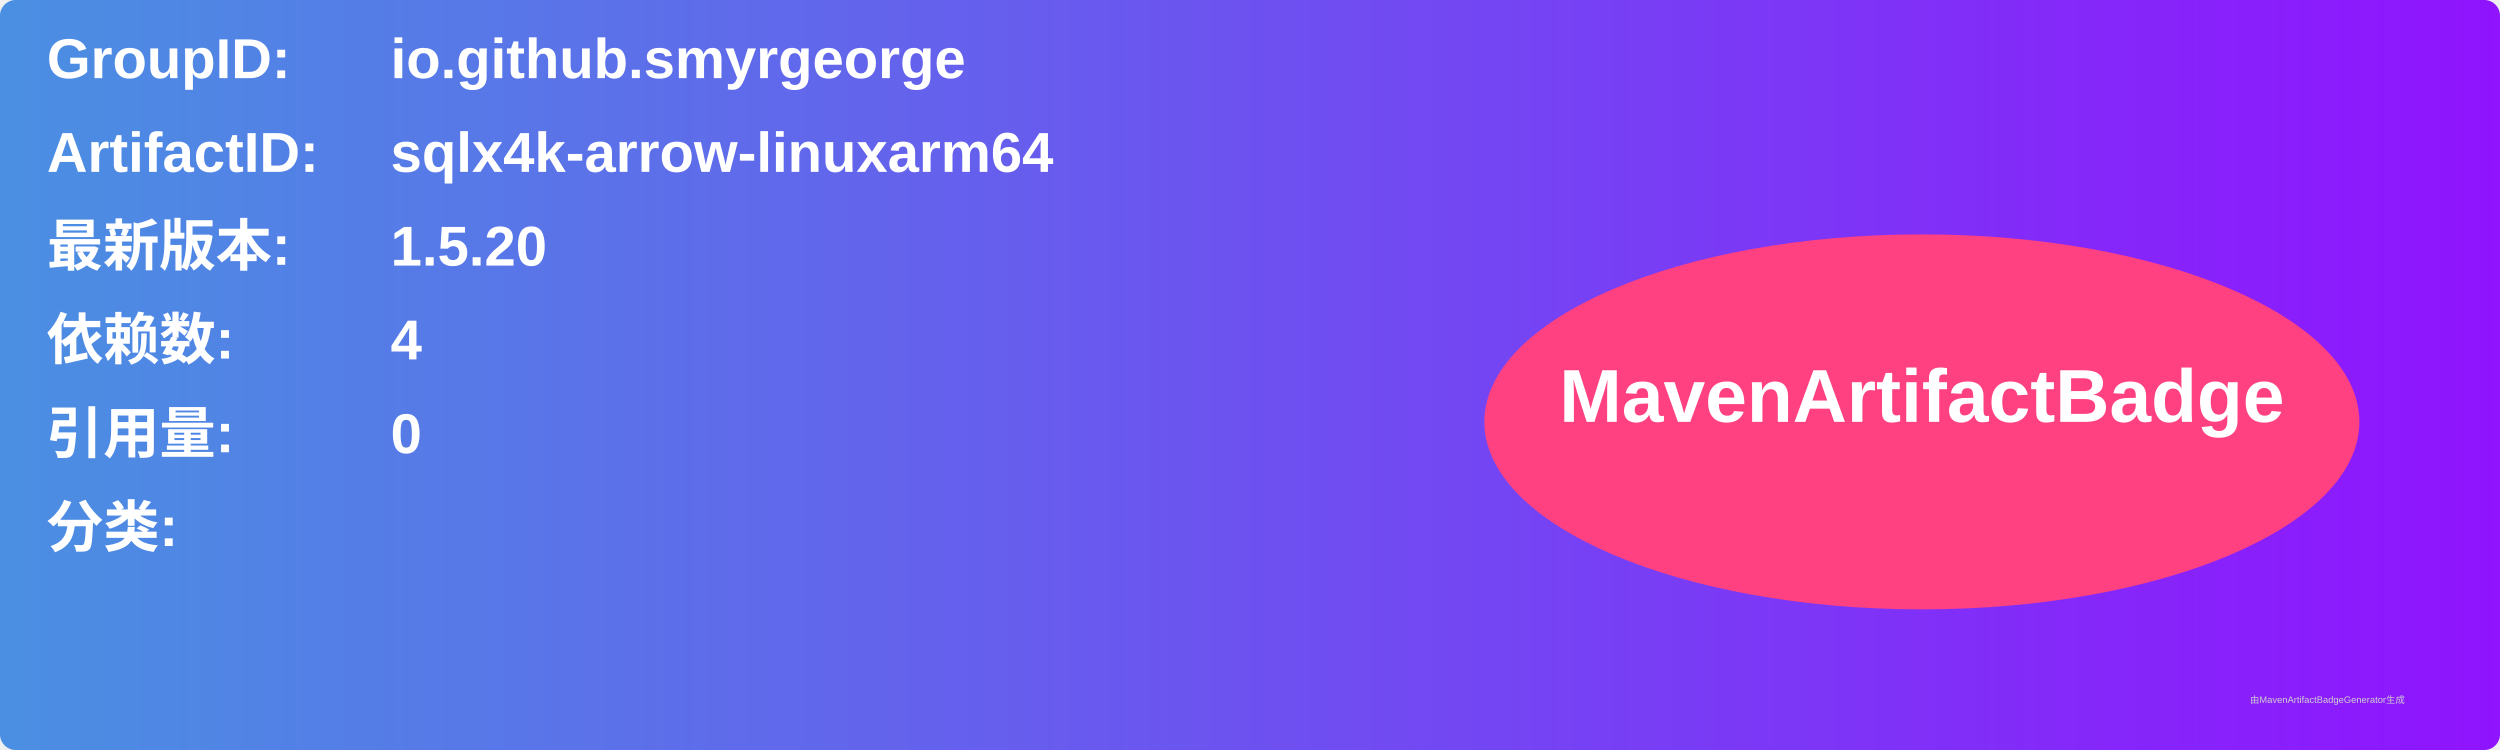
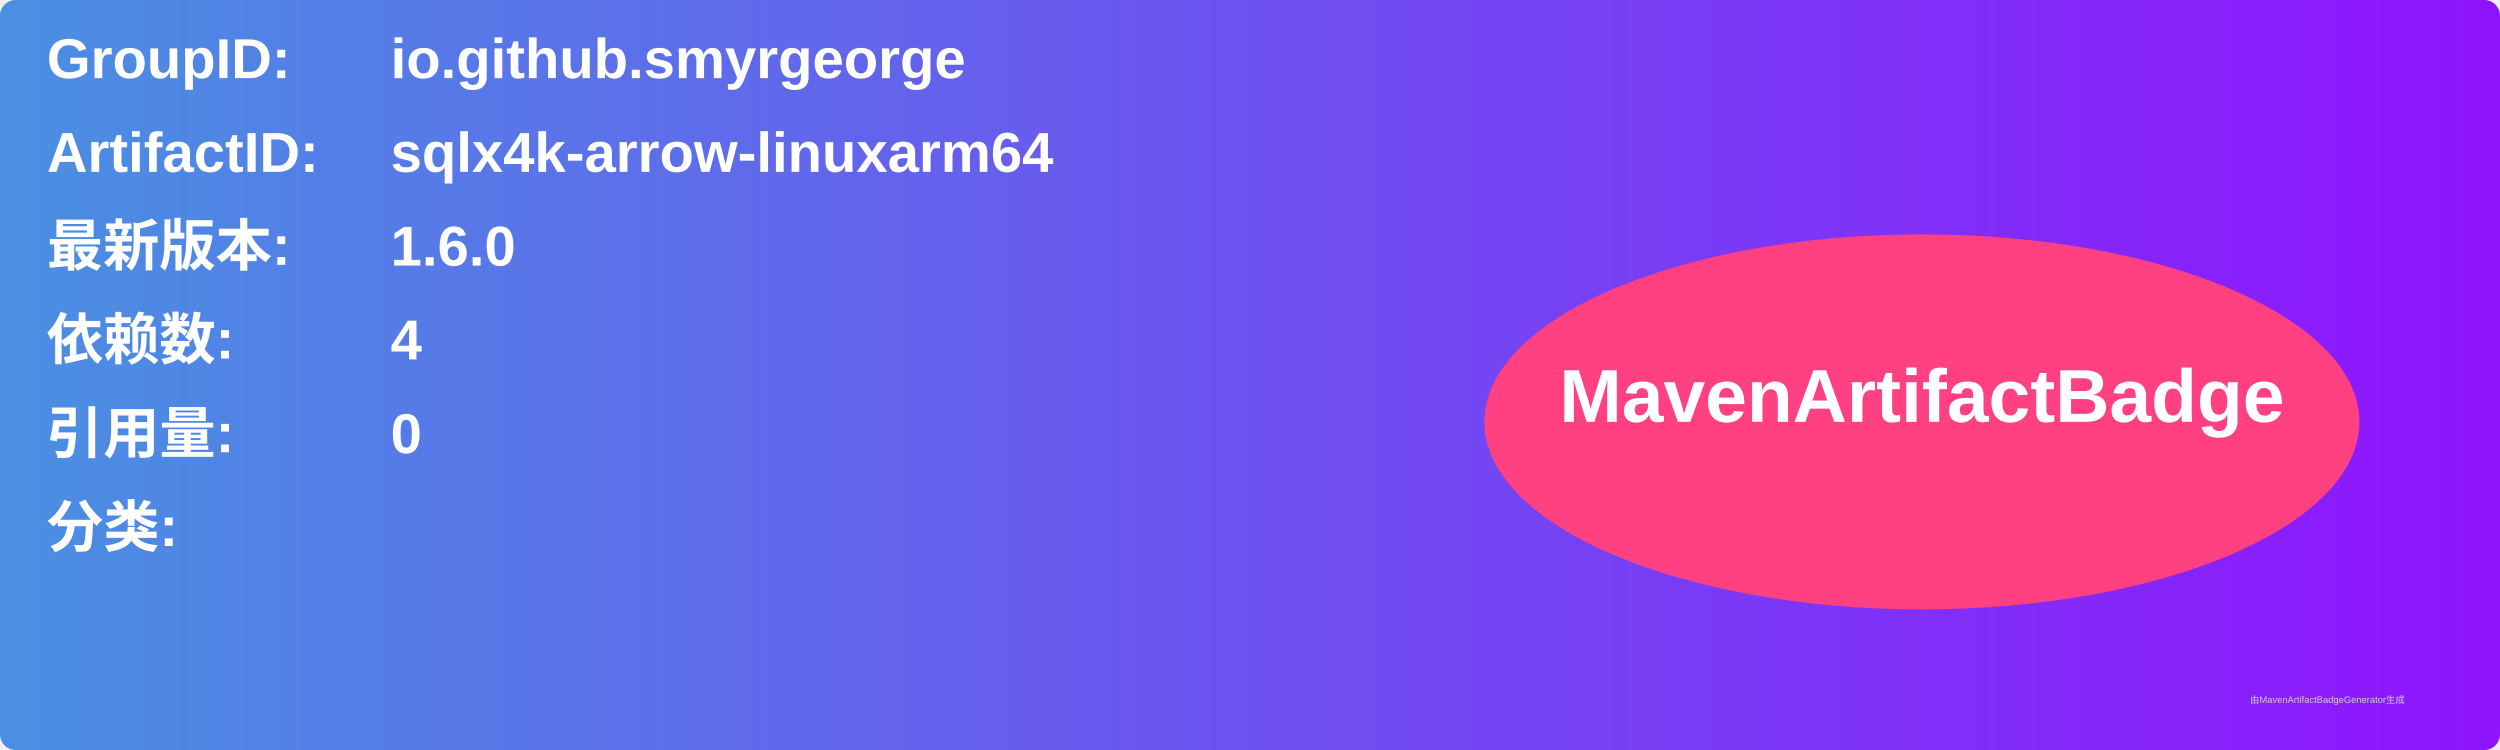
<svg xmlns="http://www.w3.org/2000/svg" width="800" height="240" viewBox="0 0 800 240">
  <linearGradient id="grad" x1="0%" y1="0%" x2="100%" y2="0%">
    <stop offset="0%" stop-color="#4a90e2" />
    <stop offset="100%" stop-color="#9013fe" />
  </linearGradient>
  <rect width="100%" height="100%" rx="5" ry="5" fill="url(#grad)" />
  <g transform="translate(15, 15)">
    <text x="0" y="10" font-family="Arial" font-size="18" fill="white" font-weight="bold" width="260">GroupID:</text>
    <text x="110" y="10" font-family="Arial" font-size="18" fill="white" font-weight="bold" width="460">io.github.smyrgeorge</text>
    <text x="0" y="40" font-family="Arial" font-size="18" fill="white" font-weight="bold" width="260">ArtifactID:</text>
    <text x="110" y="40" font-family="Arial" font-size="18" fill="white" font-weight="bold" width="460">sqlx4k-arrow-linuxarm64</text>
    <text x="0" y="70" font-family="Arial" font-size="18" fill="white" font-weight="bold">最新版本:</text>
    <text x="110" y="70" font-family="Arial" font-size="18" fill="white" font-weight="bold">
-       <tspan font-weight="bold">1.5.20</tspan>
+       <tspan font-weight="bold">1.6.0</tspan>
    </text>
    <text x="0" y="100" font-family="Arial" font-size="18" fill="white" font-weight="bold">依赖数: </text>
    <text x="110" y="100" font-family="Arial" font-size="18" fill="white">
      <tspan font-weight="bold">4</tspan>
    </text>
    <text x="0" y="130" font-family="Arial" font-size="18" fill="white" font-weight="bold">引用量: </text>
    <text x="110" y="130" font-family="Arial" font-size="18" fill="white">
      <tspan font-weight="bold">0</tspan>
    </text>
    <text x="0" y="160" font-family="Arial" font-size="18" fill="white" font-weight="bold">分类:</text>
    <text x="10" y="190" font-family="Arial" font-size="10" fill="white">
      <tspan font-weight="bold" />
    </text>
    <ellipse cx="600" cy="120" rx="140" ry="60" fill="#ff4081" />
    <text x="600" y="120" text-anchor="middle" font-family="Arial" font-size="24" fill="white" font-weight="bold">MavenArtifactBadge</text>
  </g>
  <text x="720" y="225" font-family="Arial" font-size="3" fill="#d0d0d0">由MavenArtifactBadgeGenerator生成</text>
</svg>
